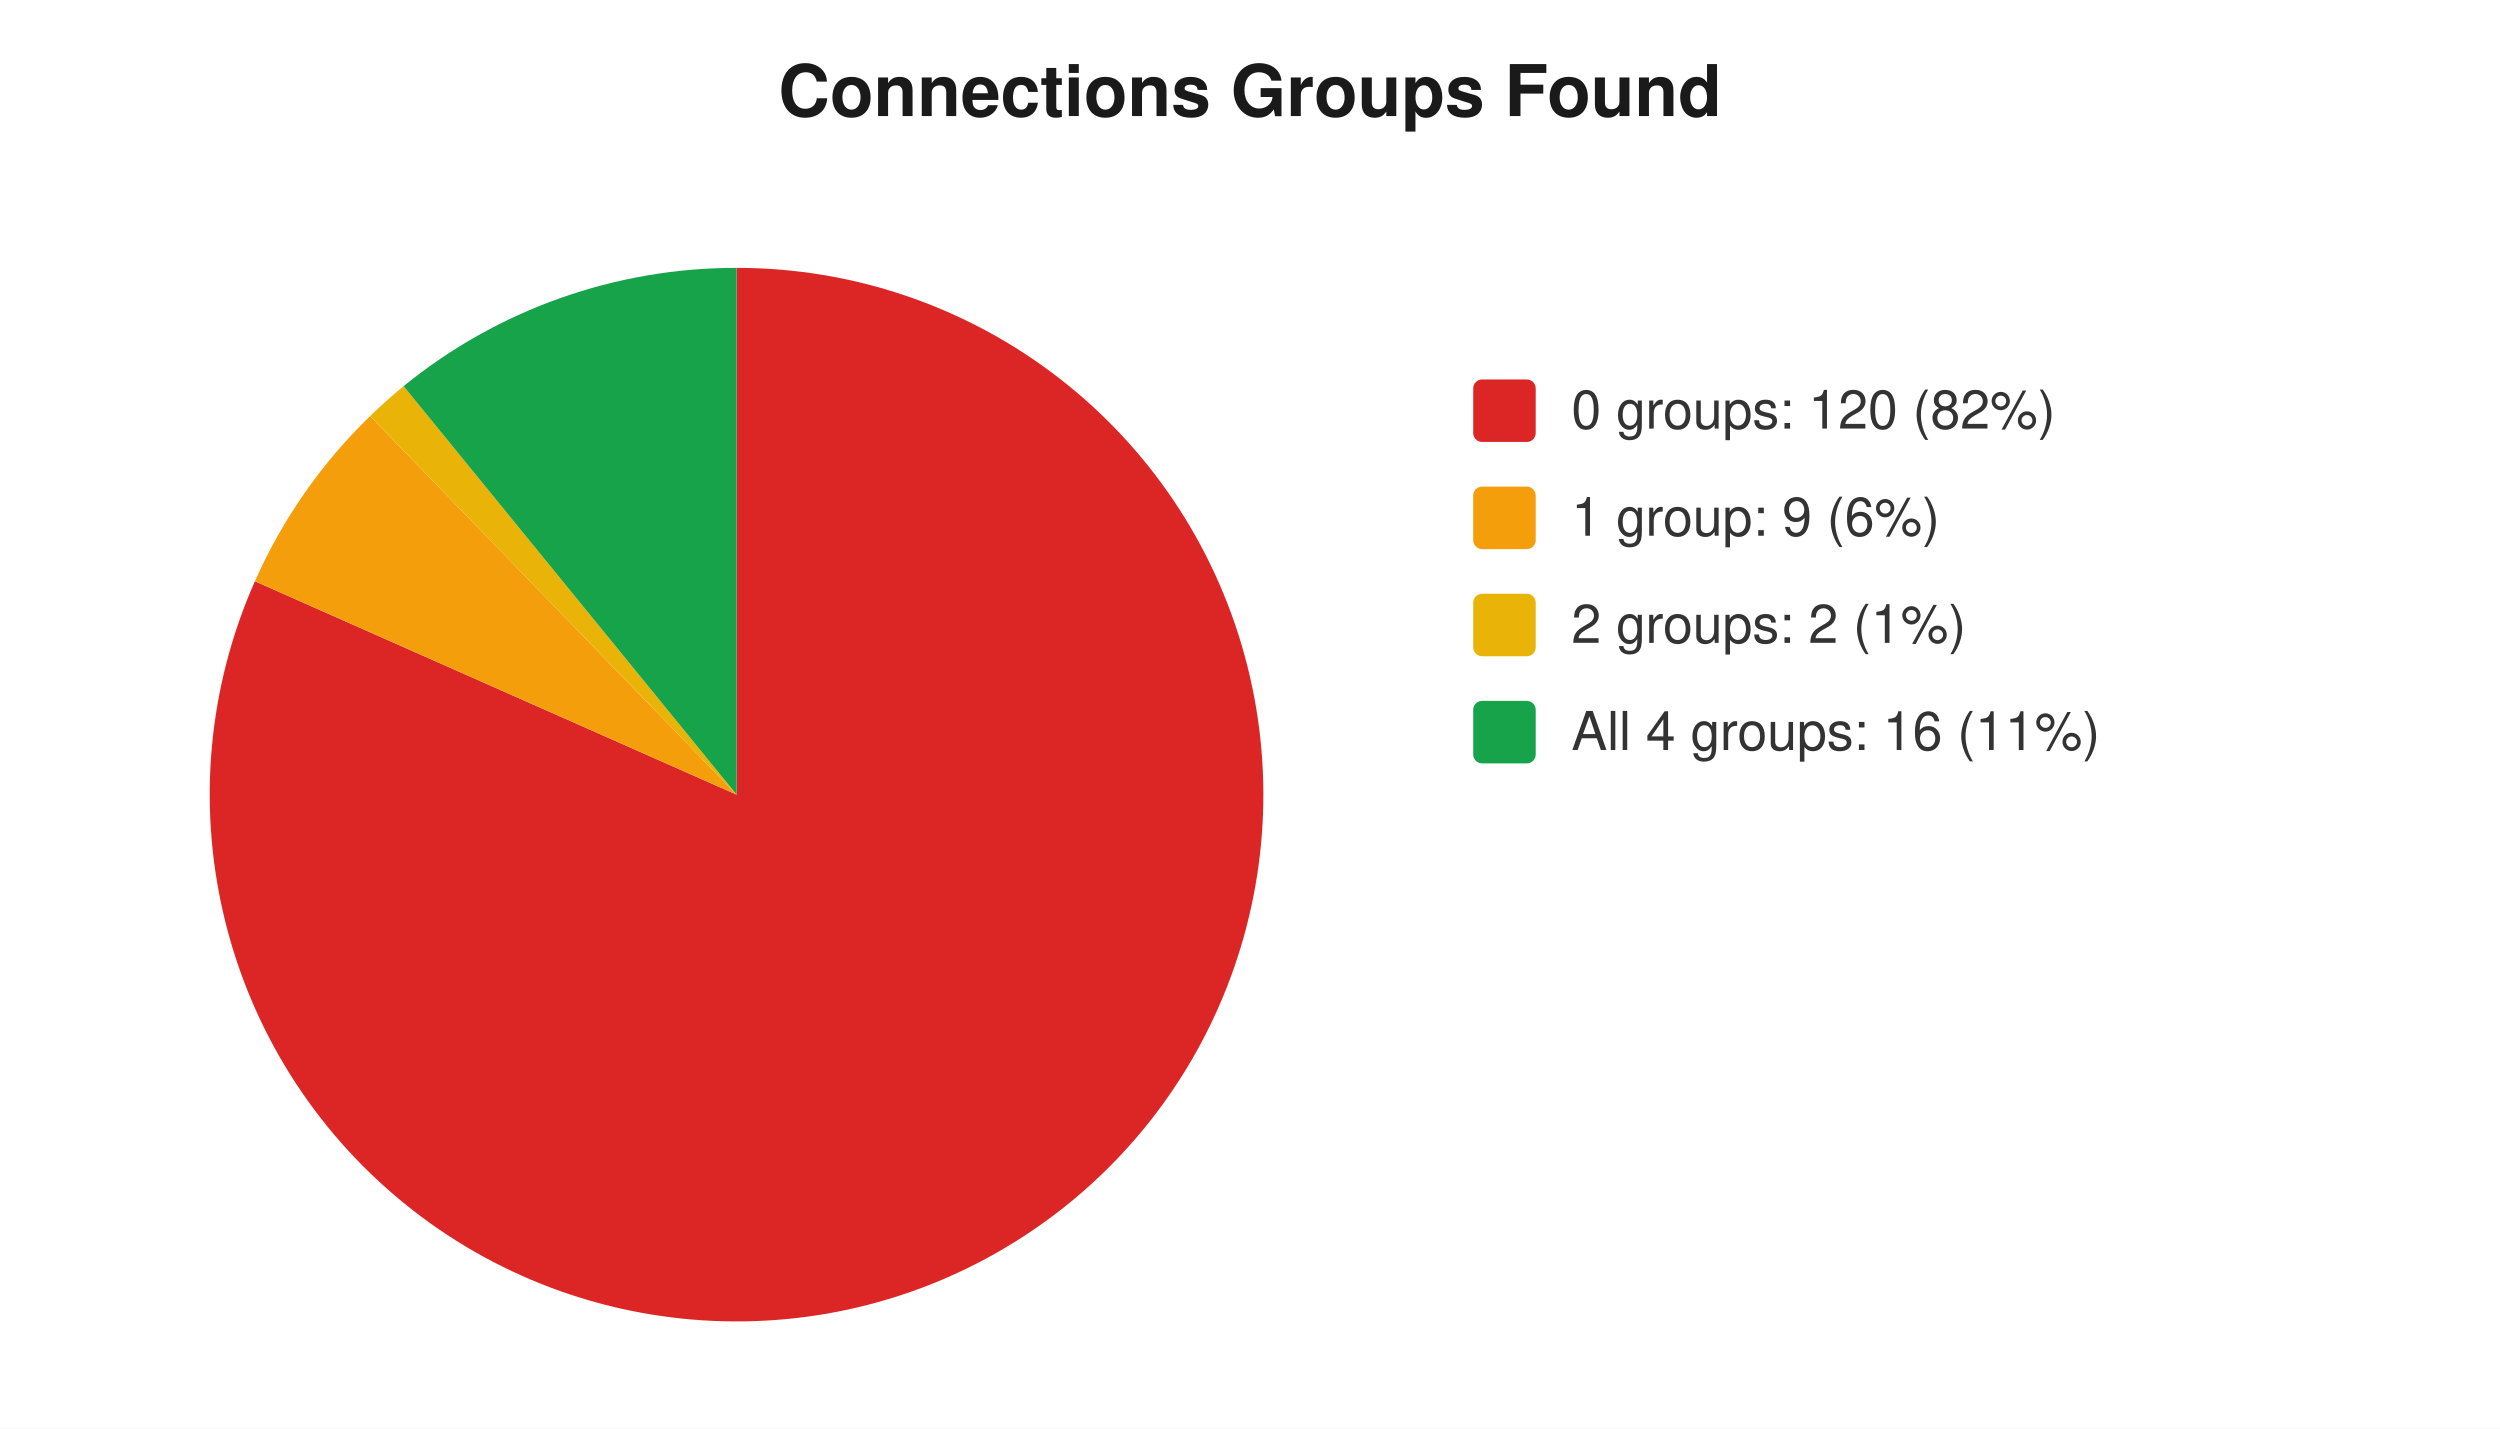
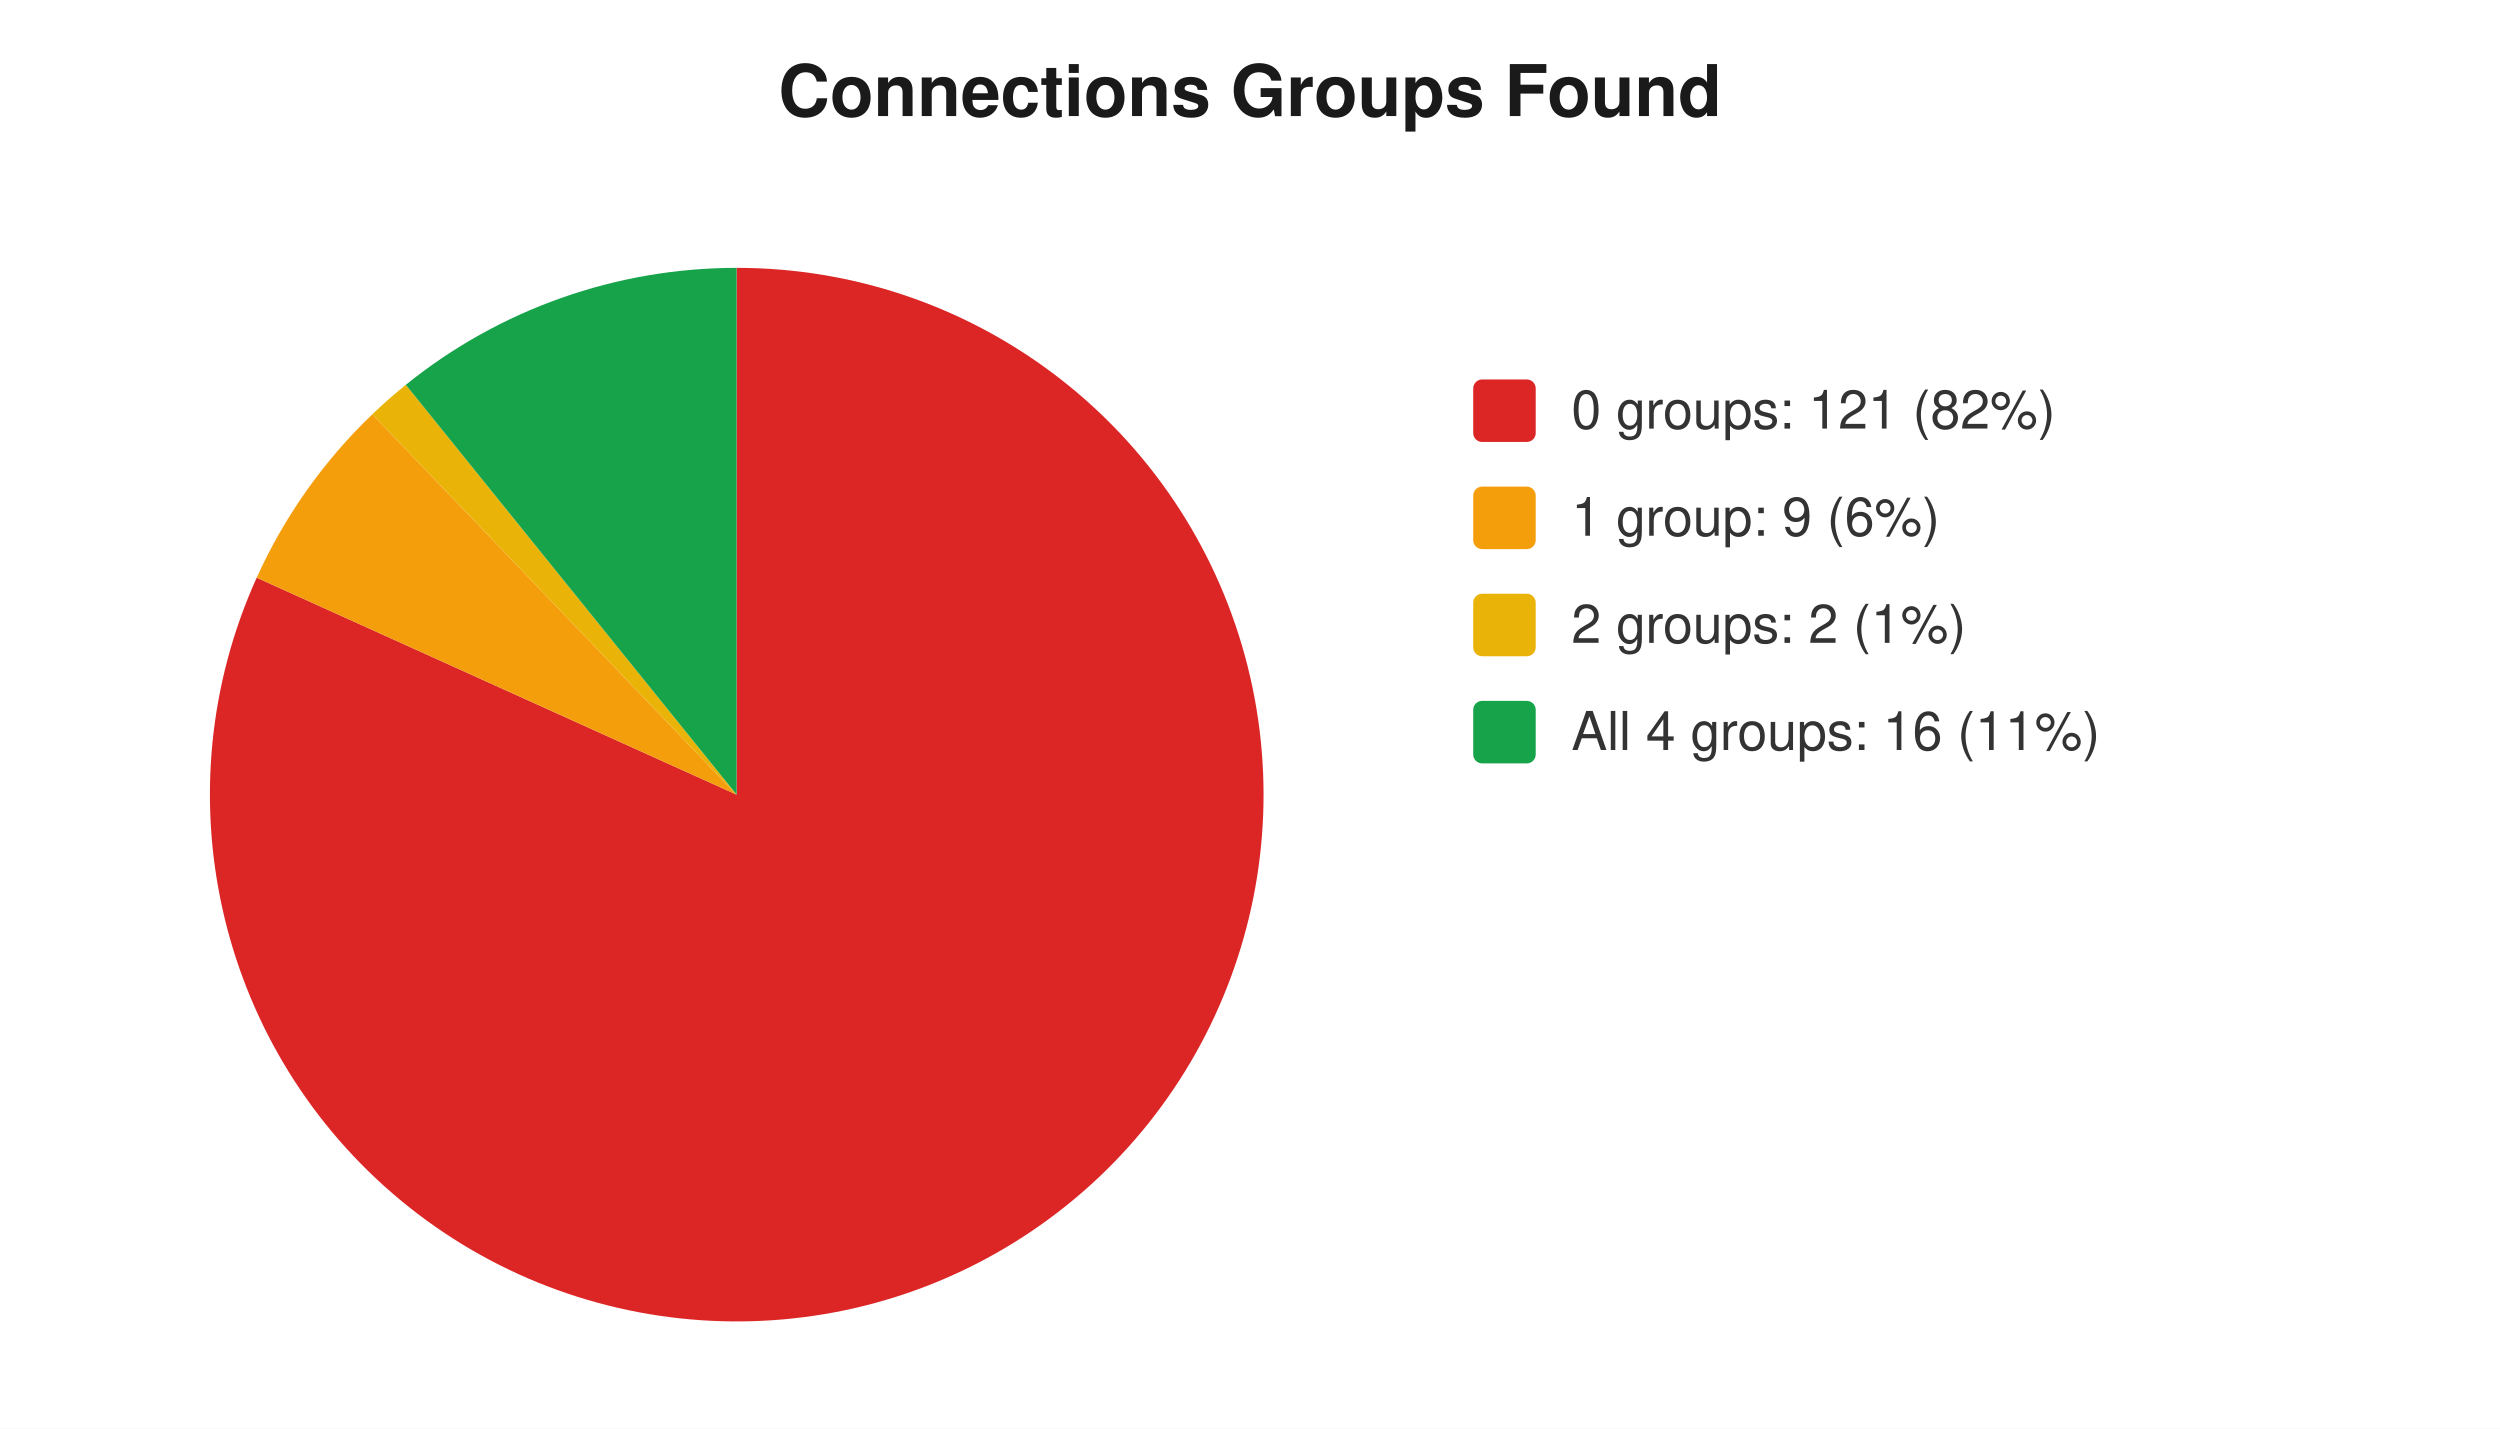
<svg xmlns="http://www.w3.org/2000/svg" width="560" height="320" viewBox="0 0 560 320" font-family="-apple-system,Segoe UI,Helvetica,Arial,sans-serif" font-size="12">
  <rect width="560" height="320" fill="#ffffff" />
  <text x="280" y="26" text-anchor="middle" font-size="16" font-weight="600" fill="#1a1a1a">Connections Groups Found</text>
-   <path d="M 165 178 L 165.0 60.0 A 118 118 0 1 1 57.1 130.2 Z" fill="#dc2626" />
-   <path d="M 165 178 L 57.1 130.2 A 118 118 0 0 1 82.9 93.2 Z" fill="#f59e0b" />
-   <path d="M 165 178 L 82.9 93.2 A 118 118 0 0 1 90.4 86.5 Z" fill="#eab308" />
-   <path d="M 165 178 L 90.4 86.5 A 118 118 0 0 1 165.0 60.0 Z" fill="#16a34a" />
+   <path d="M 165 178 L 165.0 60.0 A 118 118 0 1 1 57.5 129.4 Z" fill="#dc2626" />
+   <path d="M 165 178 L 57.5 129.4 A 118 118 0 0 1 83.4 92.8 Z" fill="#f59e0b" />
+   <path d="M 165 178 L 83.4 92.8 A 118 118 0 0 1 90.9 86.2 Z" fill="#eab308" />
+   <path d="M 165 178 L 90.9 86.2 A 118 118 0 0 1 165.0 60.0 Z" fill="#16a34a" />
  <rect x="330" y="85" width="14" height="14" rx="2" fill="#dc2626" />
-   <text x="352" y="96" fill="#333">0 groups: 120 (82%)</text>
+   <text x="352" y="96" fill="#333">0 groups: 121 (82%)</text>
  <rect x="330" y="109" width="14" height="14" rx="2" fill="#f59e0b" />
  <text x="352" y="120" fill="#333">1 group: 9 (6%)</text>
  <rect x="330" y="133" width="14" height="14" rx="2" fill="#eab308" />
  <text x="352" y="144" fill="#333">2 groups: 2 (1%)</text>
  <rect x="330" y="157" width="14" height="14" rx="2" fill="#16a34a" />
  <text x="352" y="168" fill="#333">All 4 groups: 16 (11%)</text>
</svg>
